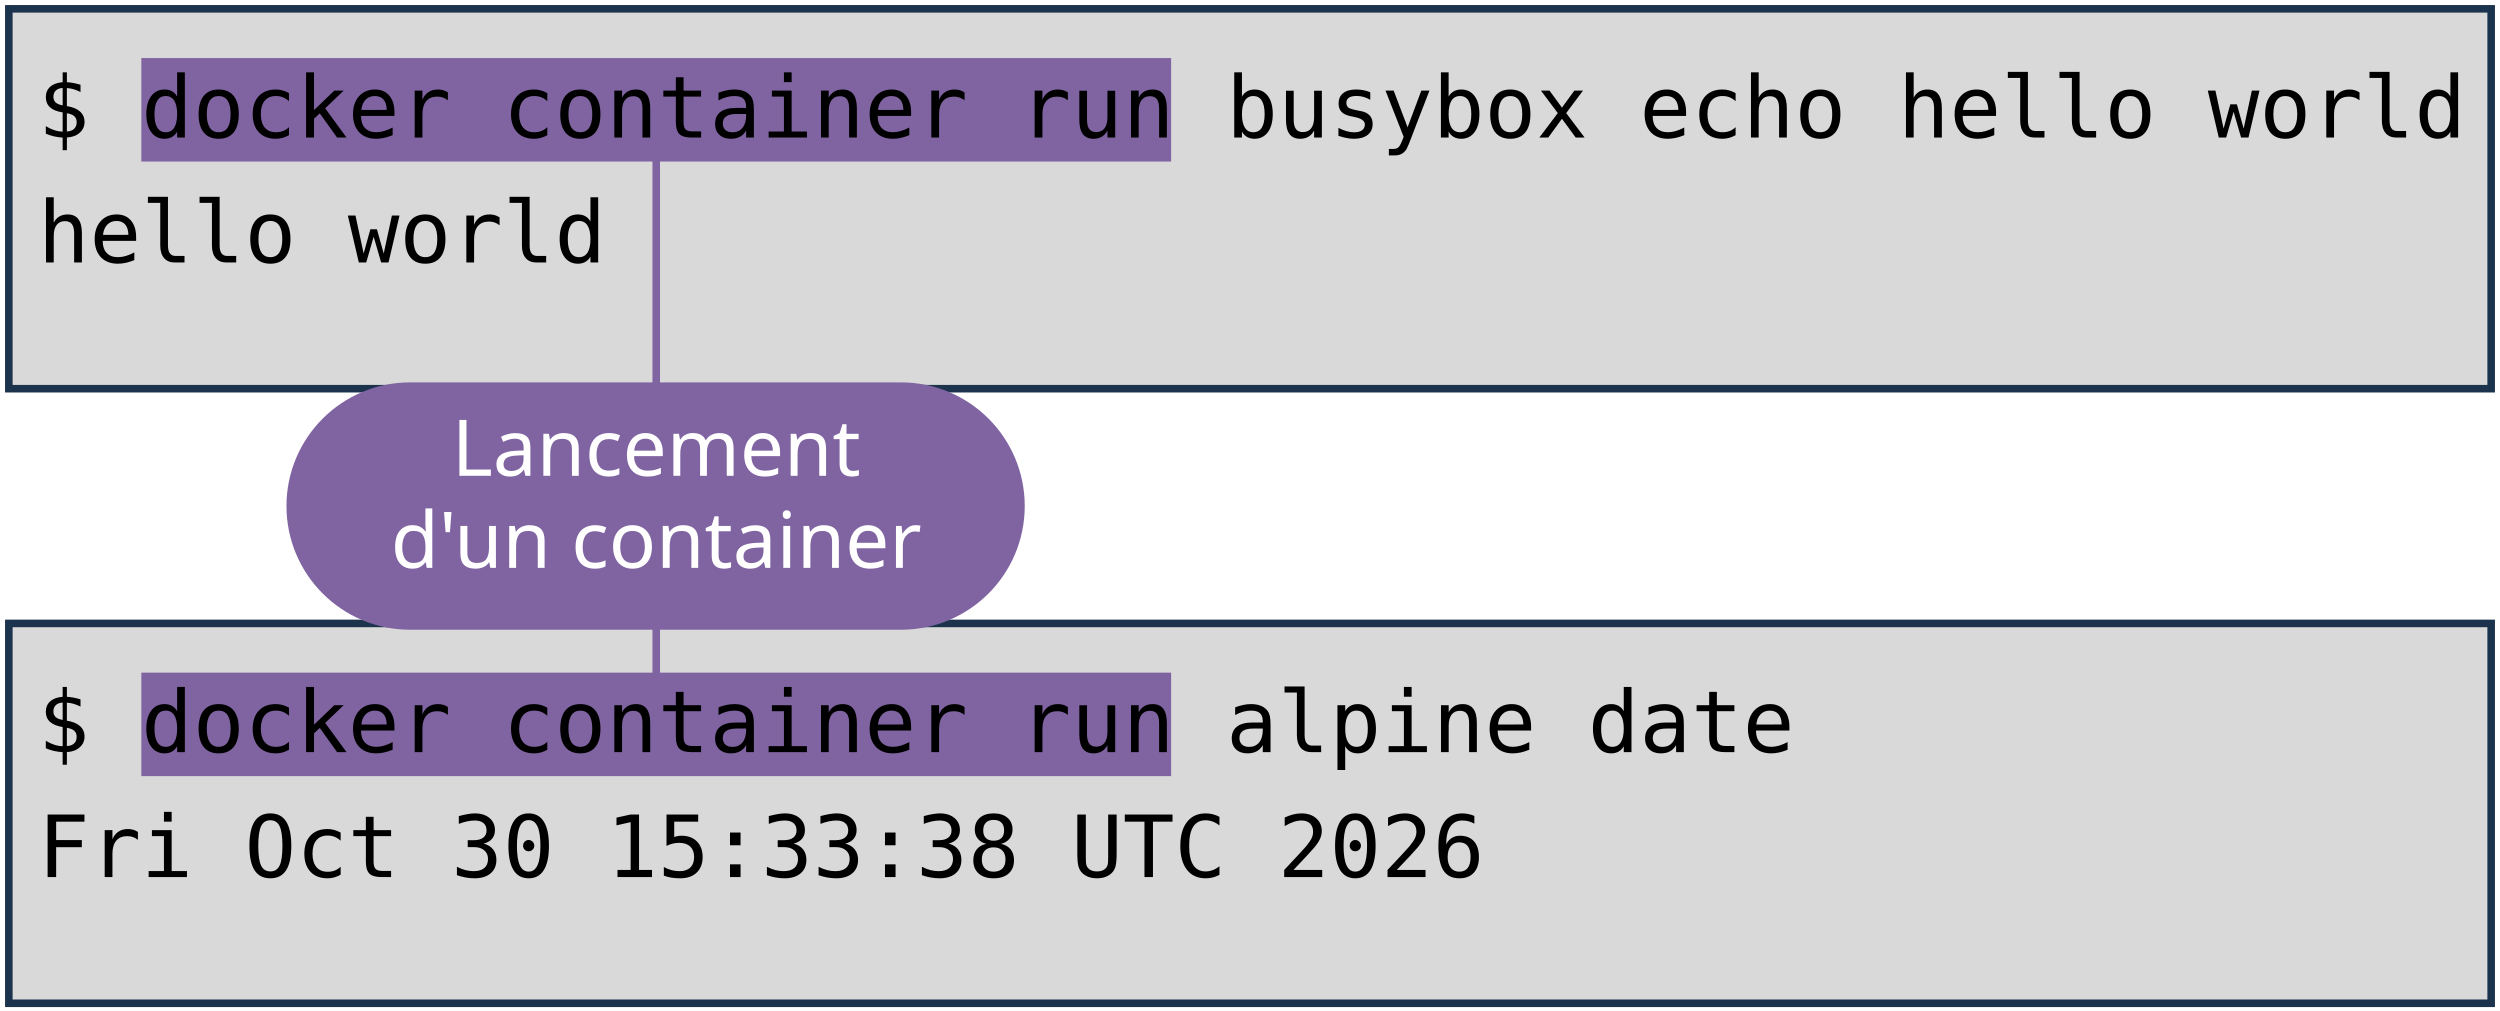
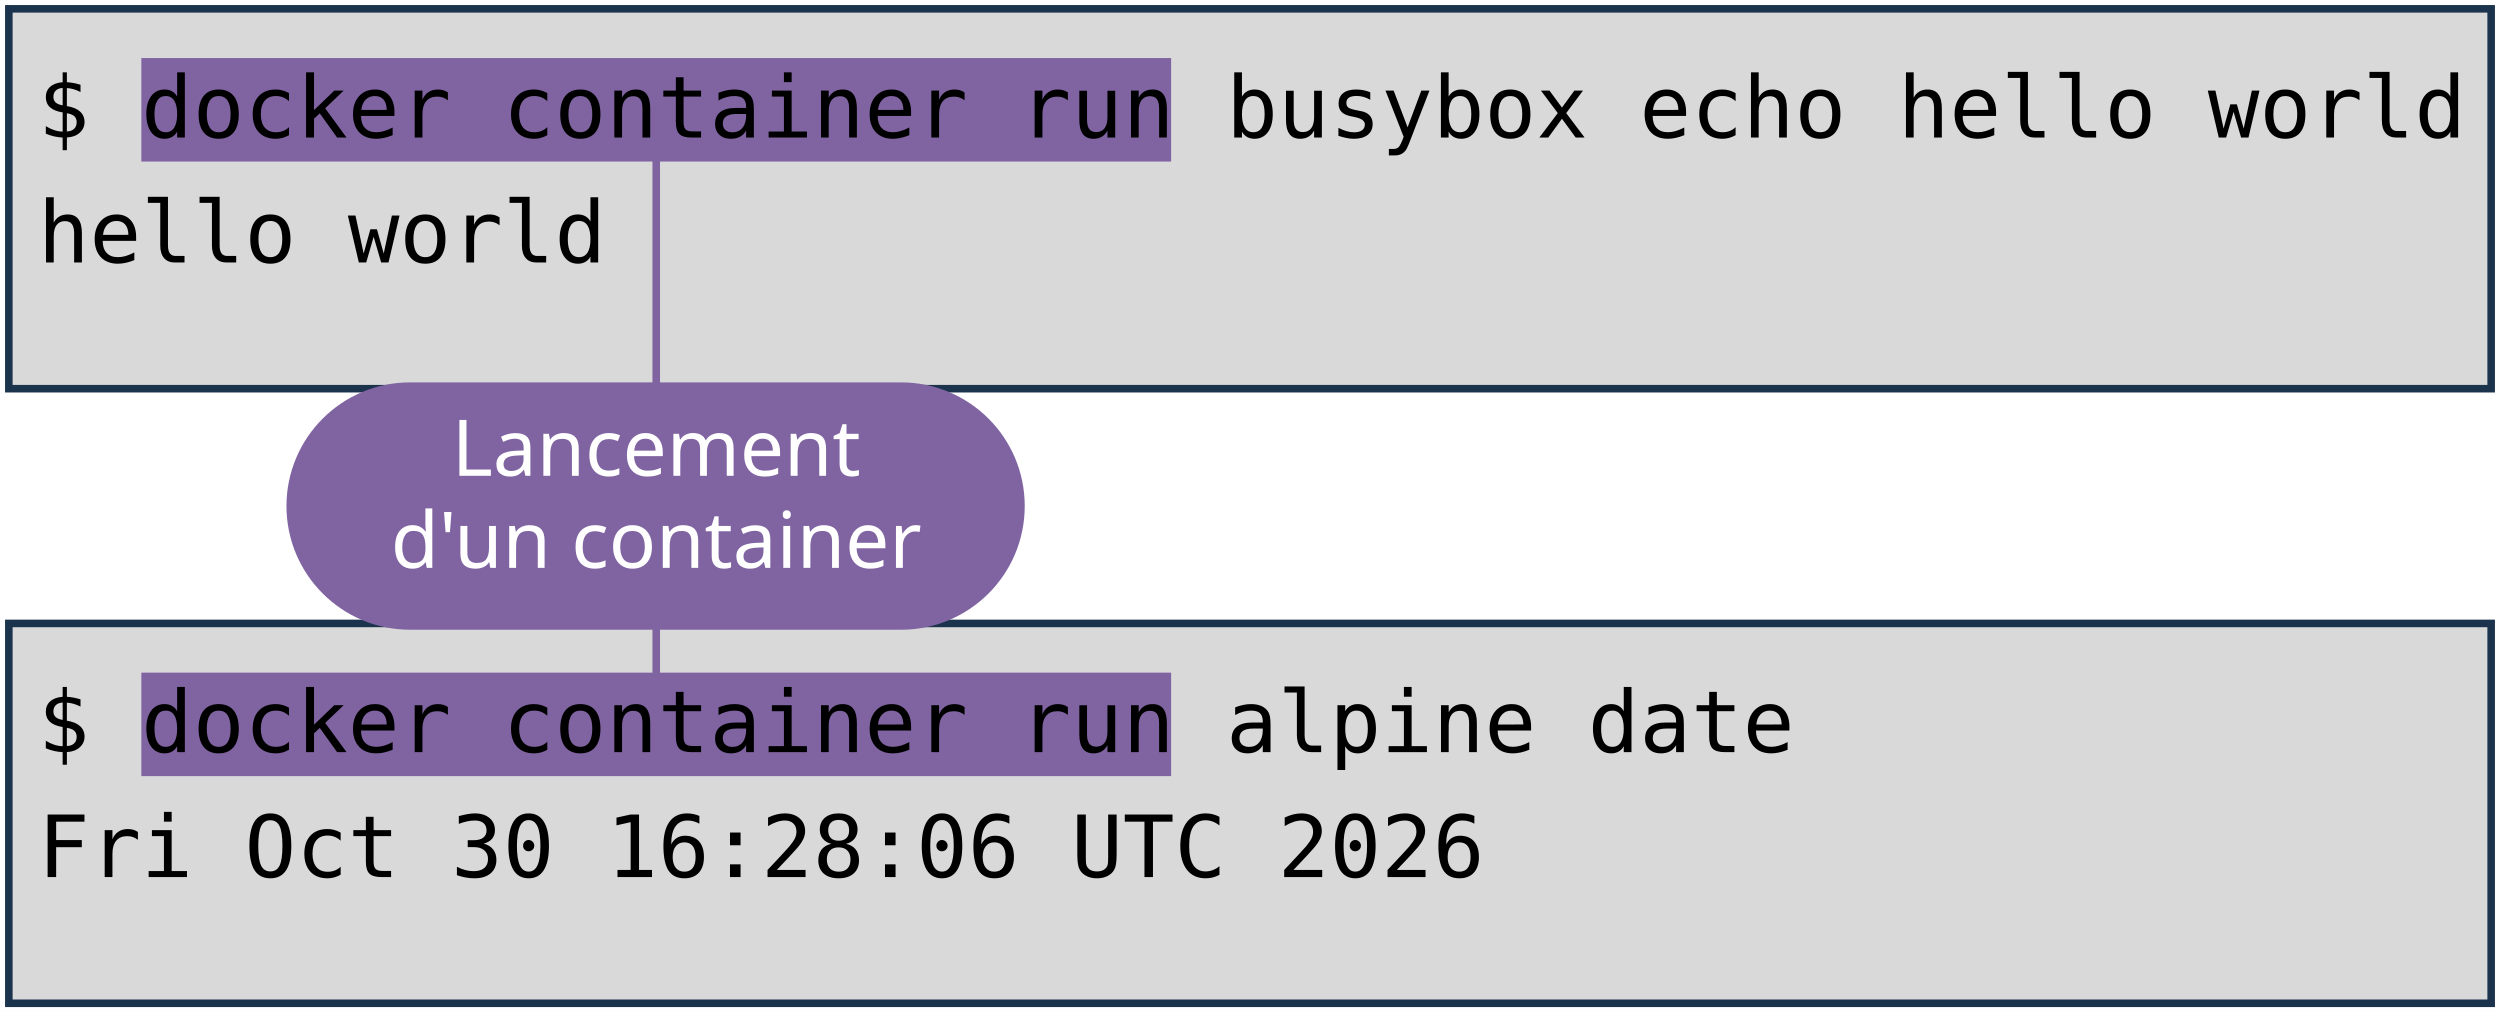
<svg xmlns="http://www.w3.org/2000/svg" viewBox="0 0 1981 801" width="1981" height="801" role="img" aria-label="Deux terminaux : docker container run busybox echo hello world, et docker container run alpine date. Annotations : lancement d'un container, image, commande lancée.">
  <style>
    .code { font-family: "DejaVu Sans Mono", Menlo, Consolas, monospace; font-size: 68px; fill: #000000; }
    .pill { font-family: "Trebuchet MS", "Century Gothic", Verdana, sans-serif; font-size: 62px; text-anchor: middle; }
  </style>
  <rect width="1981" height="801" fill="#FFFFFF" />
  <rect x="7" y="7" width="1967" height="301" fill="#D9D9D9" stroke="#1C334E" stroke-width="6" />
  <rect x="7" y="494" width="1967" height="301" fill="#D9D9D9" stroke="#1C334E" stroke-width="6" />
  <rect x="112" y="46" width="816" height="82" fill="#8064A2" />
  <rect x="112" y="533" width="816" height="82" fill="#8064A2" />
  <text x="30" y="109" class="code" xml:space="preserve">$ docker container run busybox echo hello world</text>
  <text x="30" y="208" class="code" xml:space="preserve">hello world</text>
  <text x="30" y="596" class="code" xml:space="preserve">$ docker container run alpine date</text>
-   <text x="30" y="695" class="code" xml:space="preserve">Fri Oct 30 15:33:38 UTC 2026</text>
+   <text x="30" y="695" class="code" xml:space="preserve">Fri Oct 30 16:28:06 UTC 2026</text>
  <path d="M 520 401 L 520 128" stroke="#8064A2" stroke-width="6" fill="none" stroke-linecap="round" />
  <path d="M 520 401 L 520 533" stroke="#8064A2" stroke-width="6" fill="none" stroke-linecap="round" />
  <rect x="227" y="303" width="585" height="196" rx="98" fill="#8064A2" />
  <text x="520" y="377" class="pill" fill="#FFFFFF">Lancement</text>
  <text x="520" y="450" class="pill" fill="#FFFFFF">d'un container</text>
</svg>
